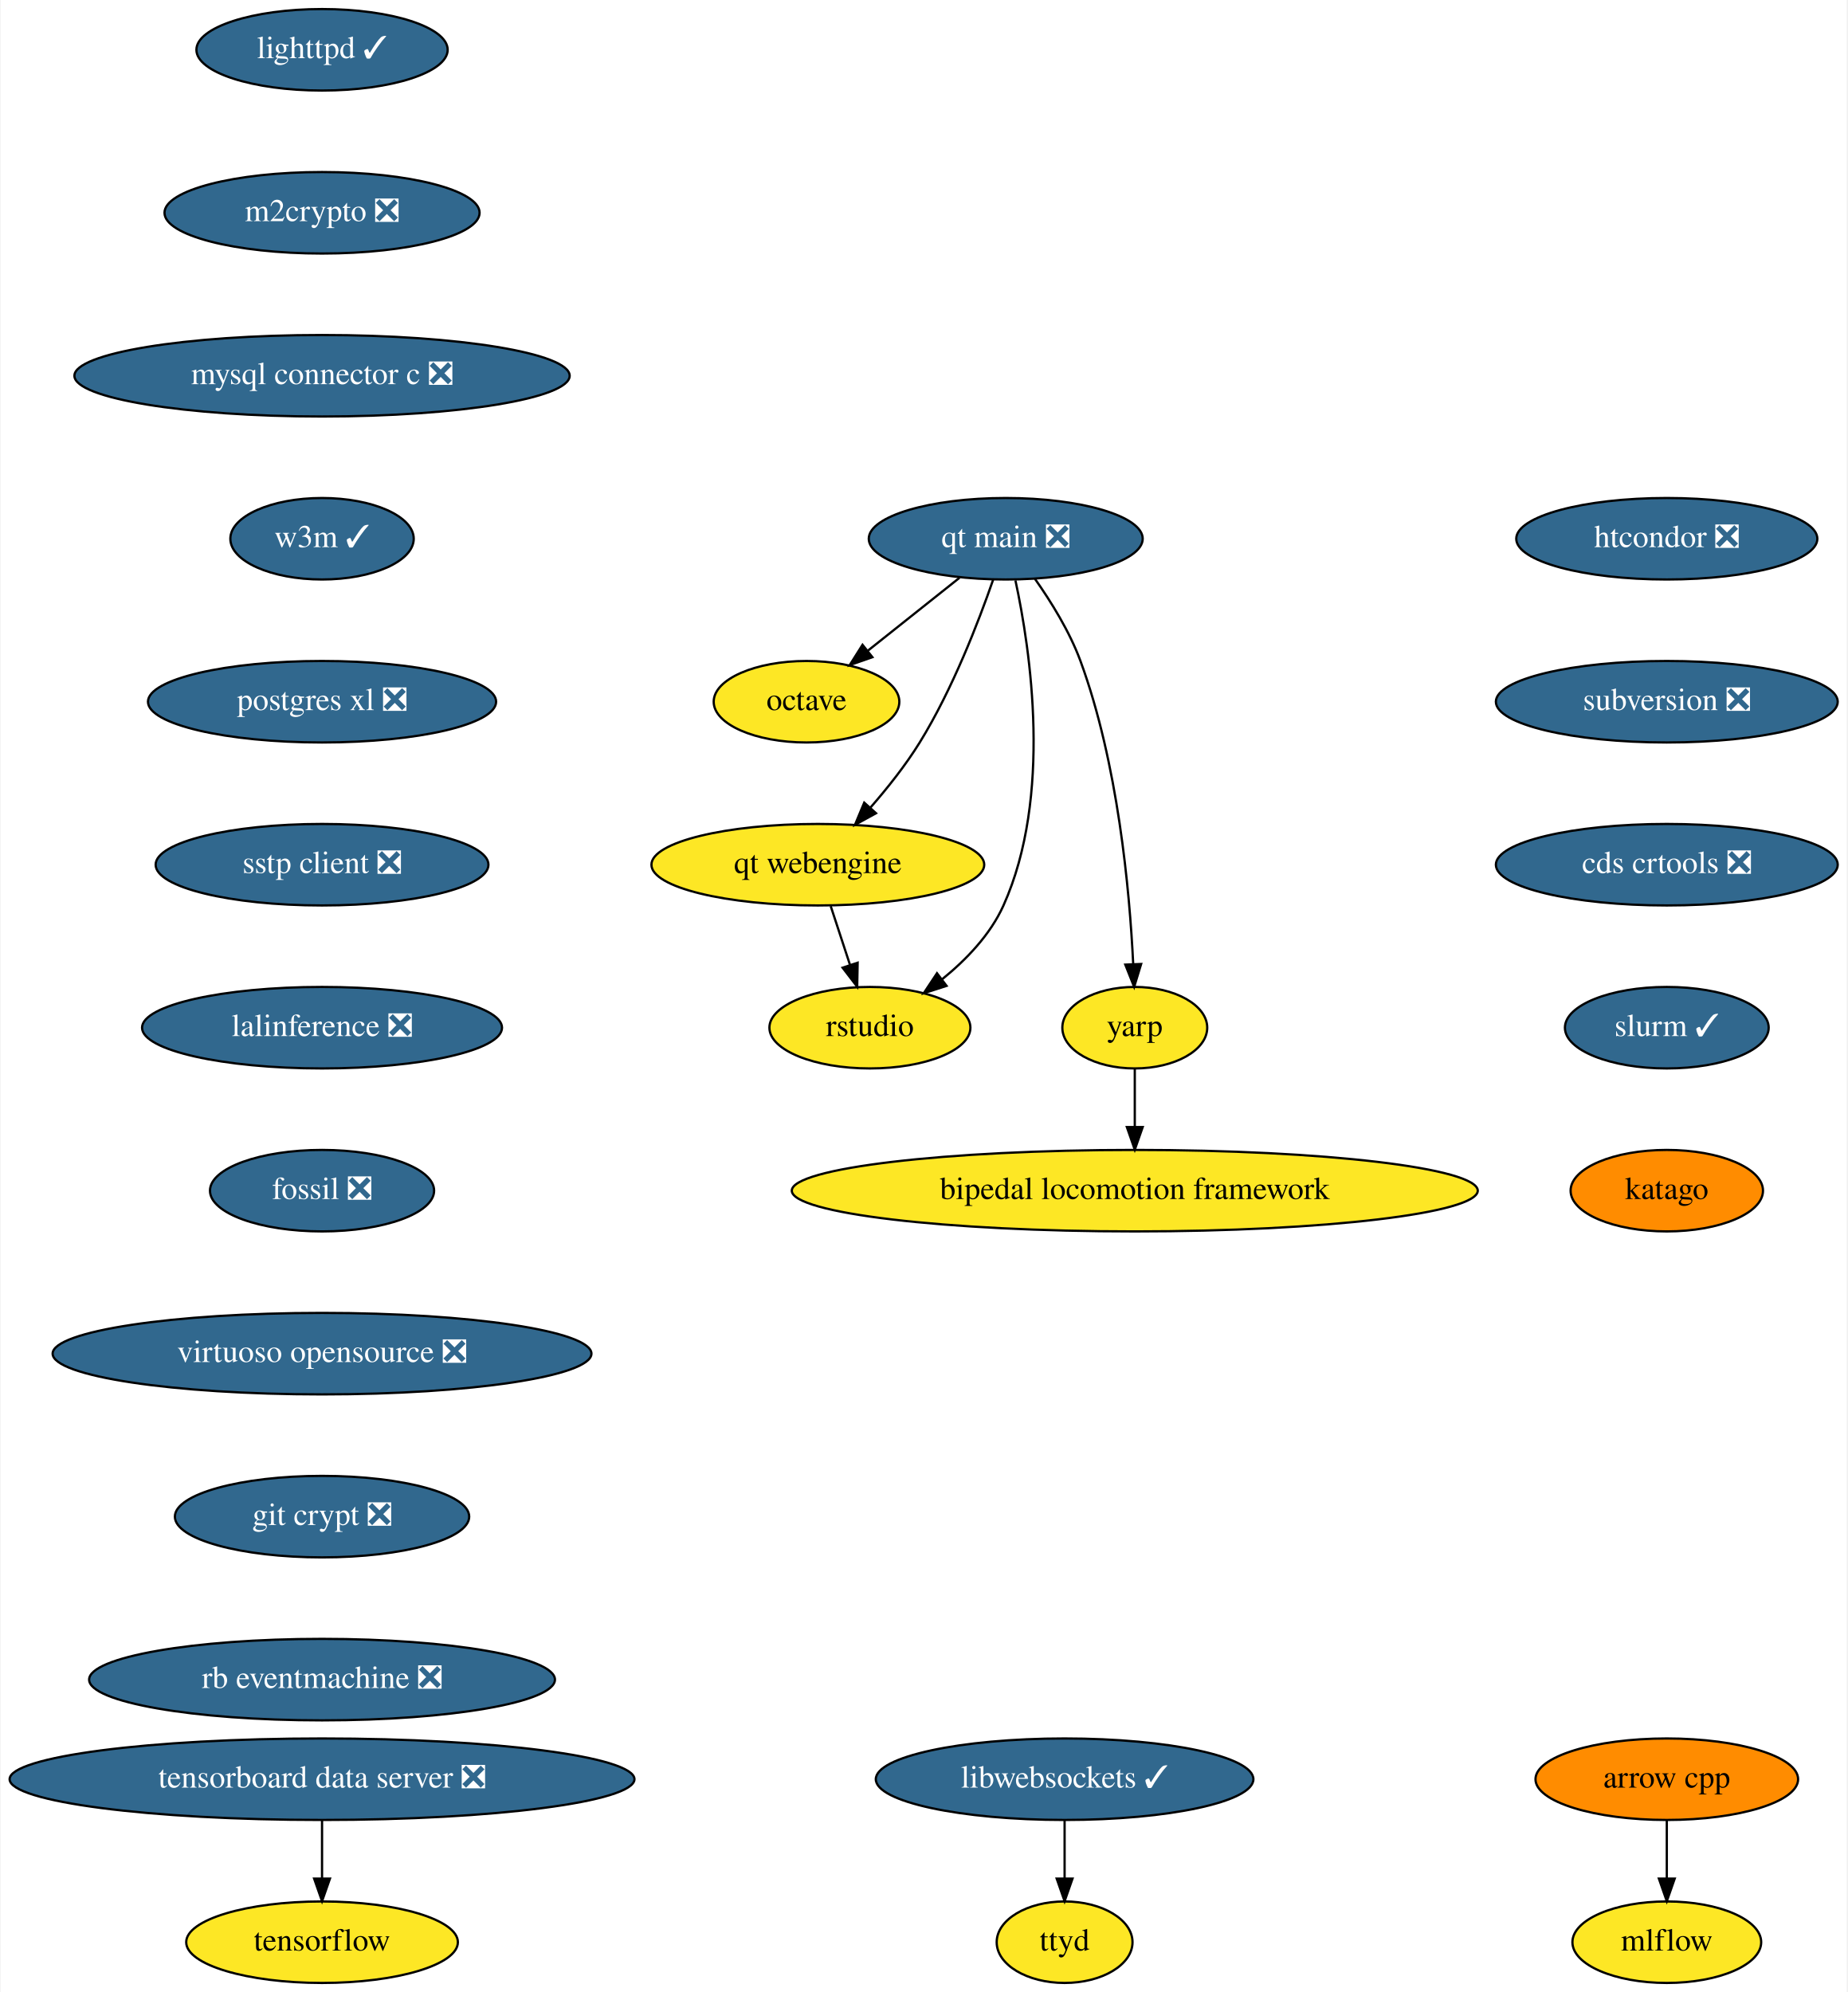
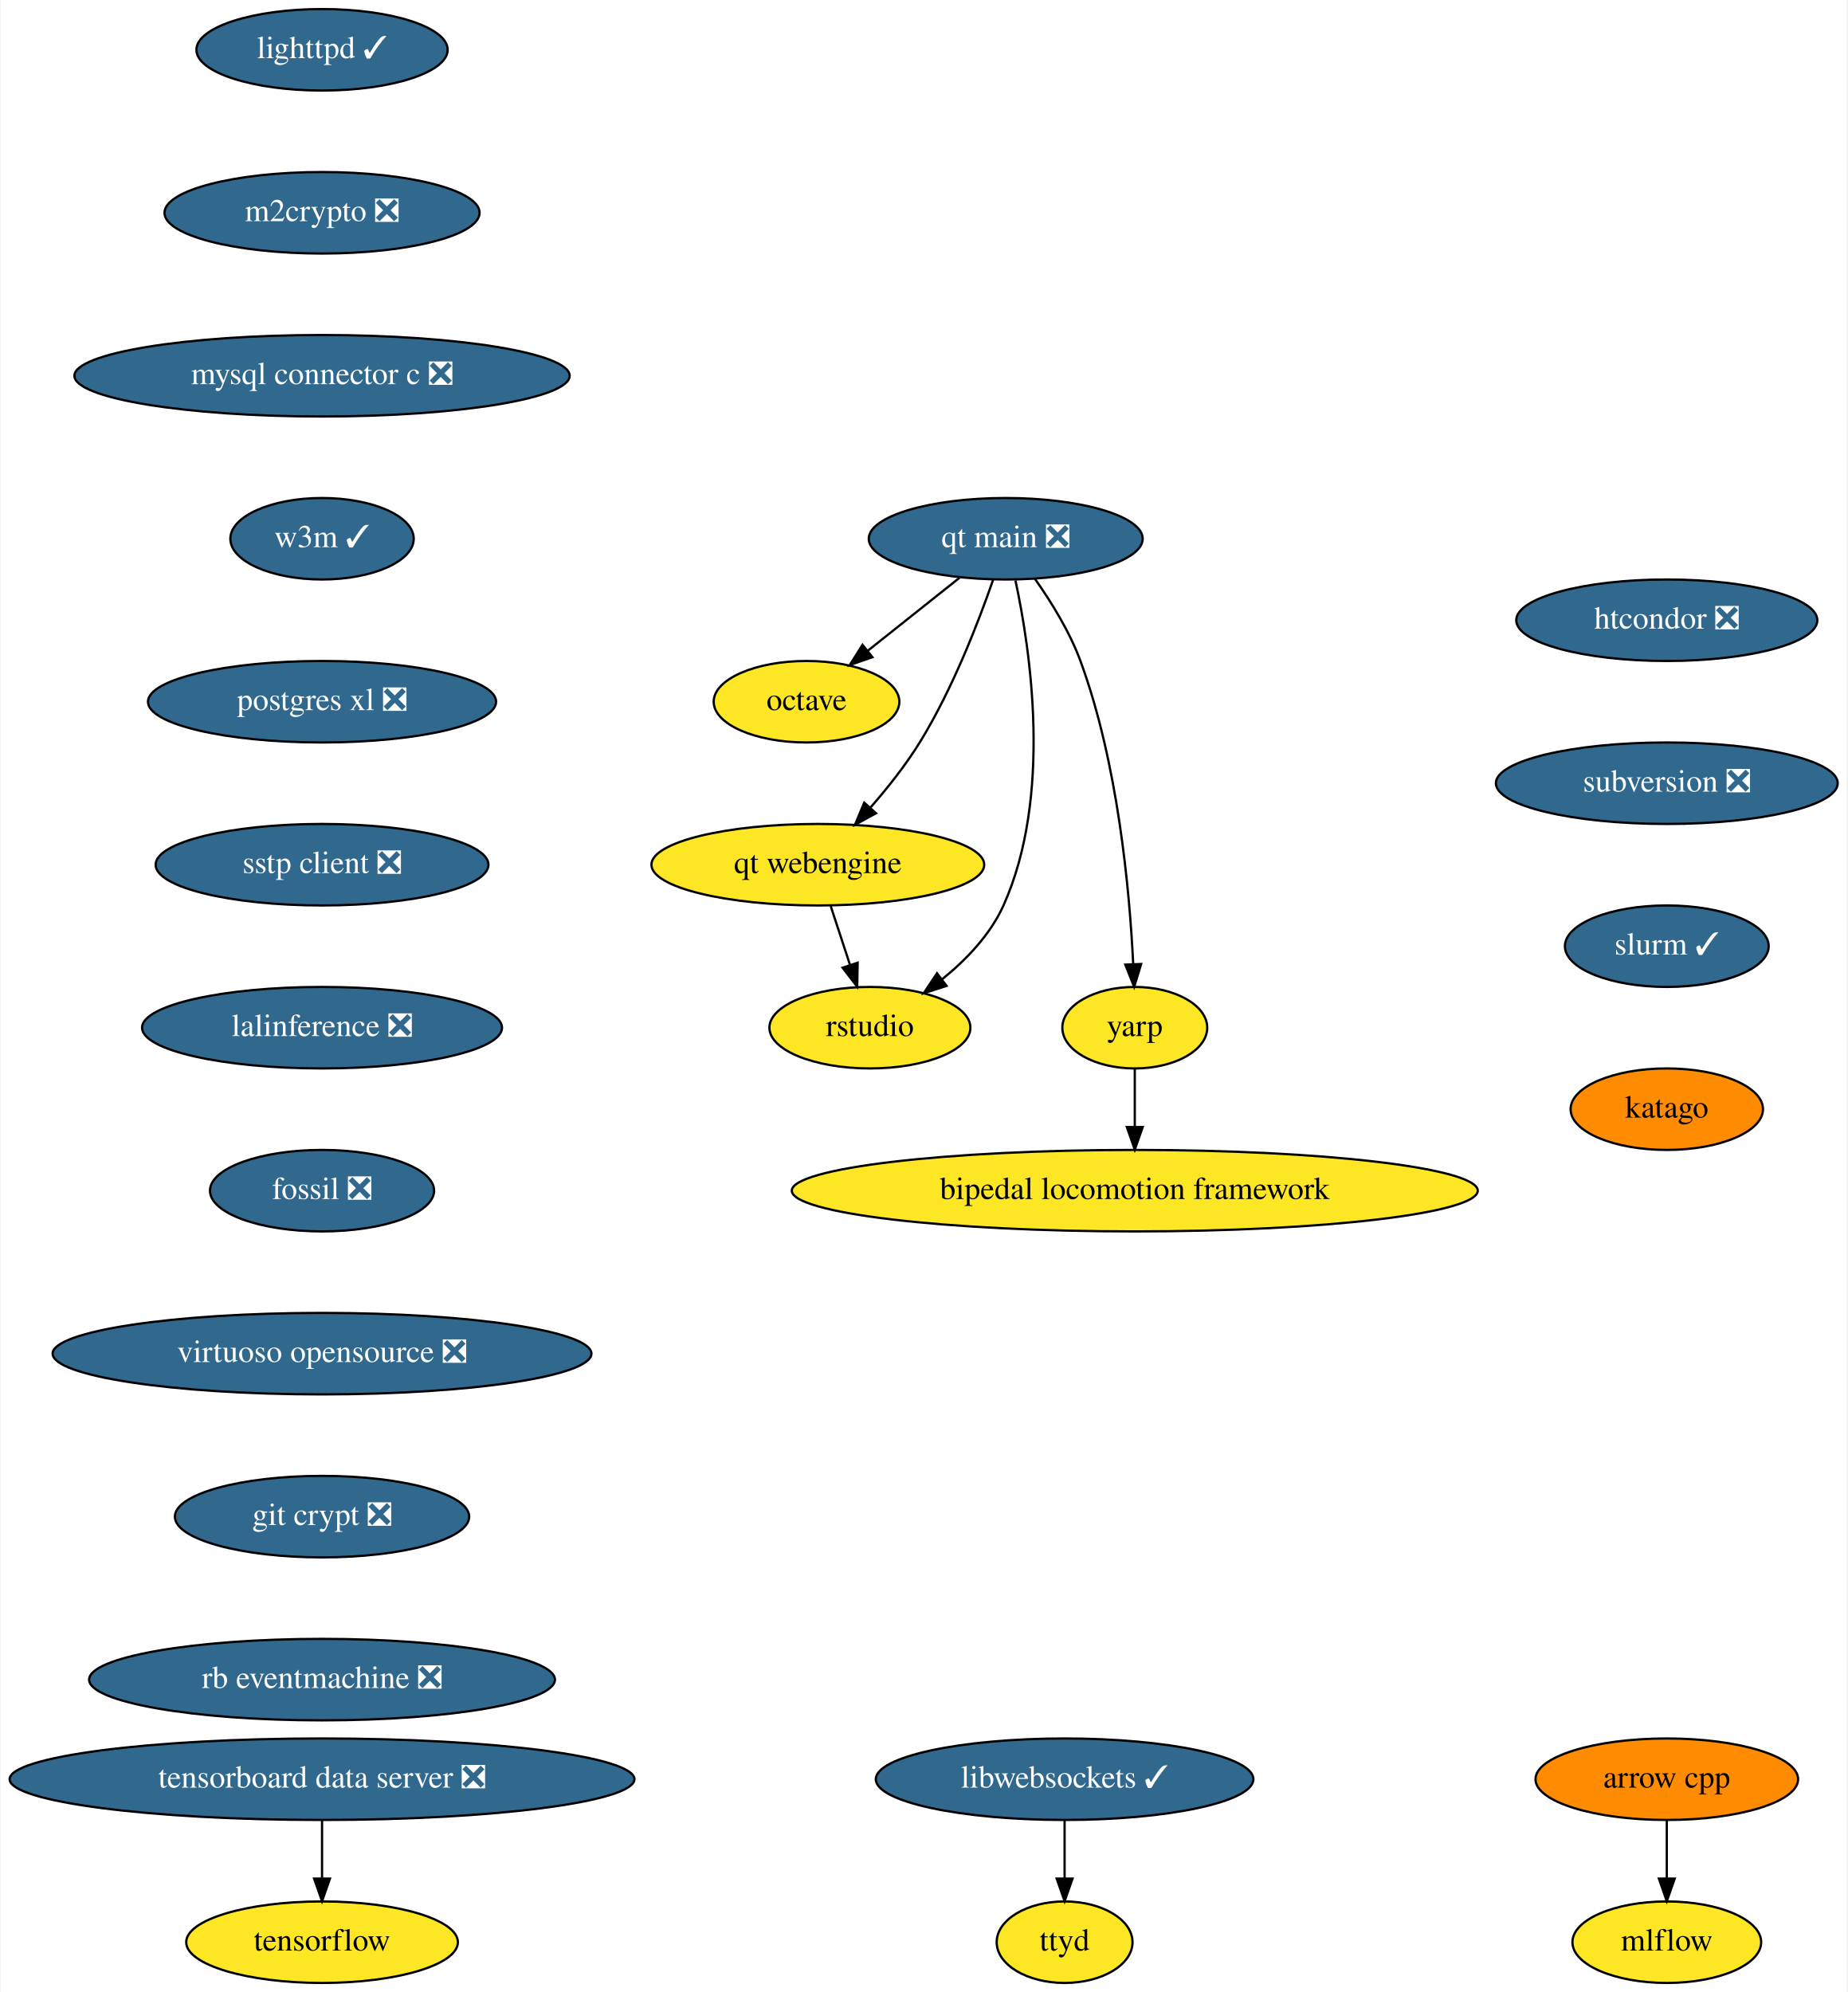
<svg xmlns="http://www.w3.org/2000/svg" xmlns:xlink="http://www.w3.org/1999/xlink" width="816pt" height="880pt" viewBox="0.00 0.00 815.50 880.00">
  <g id="graph0" class="graph" transform="scale(1 1) rotate(0) translate(4 876)">
    <polygon fill="white" stroke="none" points="-4,4 -4,-876 811.5,-876 811.5,4 -4,4" />
    <g id="node1" class="node">
      <g id="a_node1">
        <a xlink:href="https://github.com/conda-forge/arrow-cpp-feedstock" xlink:title="arrow cpp">
          <ellipse fill="#ff8c00" stroke="black" cx="732" cy="-90" rx="58" ry="18" />
          <text text-anchor="middle" x="732" y="-86.3" font-family="Times,serif" font-size="14.00">arrow cpp</text>
        </a>
      </g>
    </g>
    <g id="node2" class="node">
      <g id="a_node2">
        <a xlink:href="https://github.com/conda-forge/mlflow-feedstock" xlink:title="mlflow">
          <ellipse fill="#fde725" stroke="black" cx="732" cy="-18" rx="41.69" ry="18" />
          <text text-anchor="middle" x="732" y="-14.3" font-family="Times,serif" font-size="14.00">mlflow</text>
        </a>
      </g>
    </g>
    <g id="edge1" class="edge">
      <path fill="none" stroke="black" d="M732,-71.7C732,-63.98 732,-54.71 732,-46.11" />
      <polygon fill="black" stroke="black" points="735.5,-46.1 732,-36.1 728.5,-46.1 735.5,-46.1" />
    </g>
    <g id="node3" class="node">
      <g id="a_node3">
        <a xlink:href="https://github.com/conda-forge/lighttpd-feedstock/pull/12" xlink:title="lighttpd ✓">
          <ellipse fill="#31688e" stroke="black" cx="138" cy="-854" rx="55.49" ry="18" />
          <text text-anchor="middle" x="138" y="-850.3" font-family="Times,serif" font-size="14.00" fill="white">lighttpd ✓</text>
        </a>
      </g>
    </g>
    <g id="node4" class="node">
      <g id="a_node4">
        <a xlink:href="https://github.com/conda-forge/m2crypto-feedstock/pull/70" xlink:title="m2crypto ❎">
          <ellipse fill="#31688e" stroke="black" cx="138" cy="-782" rx="69.59" ry="18" />
          <text text-anchor="middle" x="138" y="-778.3" font-family="Times,serif" font-size="14.00" fill="white">m2crypto ❎</text>
        </a>
      </g>
    </g>
    <g id="node5" class="node">
      <g id="a_node5">
        <a xlink:href="https://github.com/conda-forge/mysql-connector-c-feedstock/pull/21" xlink:title="mysql connector c ❎">
          <ellipse fill="#31688e" stroke="black" cx="138" cy="-710" rx="109.38" ry="18" />
          <text text-anchor="middle" x="138" y="-706.3" font-family="Times,serif" font-size="14.00" fill="white">mysql connector c ❎</text>
        </a>
      </g>
    </g>
    <g id="node6" class="node">
      <g id="a_node6">
        <a xlink:href="https://github.com/conda-forge/w3m-feedstock/pull/13" xlink:title="w3m ✓">
          <ellipse fill="#31688e" stroke="black" cx="138" cy="-638" rx="40.5" ry="18" />
          <text text-anchor="middle" x="138" y="-634.3" font-family="Times,serif" font-size="14.00" fill="white">w3m ✓</text>
        </a>
      </g>
    </g>
    <g id="node8" class="node">
      <g id="a_node8">
        <a xlink:href="https://github.com/conda-forge/postgres-xl-feedstock/pull/8" xlink:title="postgres xl ❎">
          <ellipse fill="#31688e" stroke="black" cx="138" cy="-566" rx="76.89" ry="18" />
          <text text-anchor="middle" x="138" y="-562.3" font-family="Times,serif" font-size="14.00" fill="white">postgres xl ❎</text>
        </a>
      </g>
    </g>
    <g id="node7" class="node">
      <g id="a_node7">
        <a xlink:href="https://github.com/conda-forge/octave-feedstock" xlink:title="octave">
          <ellipse fill="#fde725" stroke="black" cx="352" cy="-566" rx="41" ry="18" />
          <text text-anchor="middle" x="352" y="-562.3" font-family="Times,serif" font-size="14.00">octave</text>
        </a>
      </g>
    </g>
    <g id="node9" class="node">
      <g id="a_node9">
        <a xlink:href="https://github.com/conda-forge/sstp-client-feedstock/pull/7" xlink:title="sstp client ❎">
          <ellipse fill="#31688e" stroke="black" cx="138" cy="-494" rx="73.5" ry="18" />
          <text text-anchor="middle" x="138" y="-490.3" font-family="Times,serif" font-size="14.00" fill="white">sstp client ❎</text>
        </a>
      </g>
    </g>
    <g id="node11" class="node">
      <g id="a_node11">
        <a xlink:href="https://github.com/conda-forge/lalinference-feedstock/pull/52" xlink:title="lalinference ❎">
          <ellipse fill="#31688e" stroke="black" cx="138" cy="-422" rx="79.5" ry="18" />
          <text text-anchor="middle" x="138" y="-418.3" font-family="Times,serif" font-size="14.00" fill="white">lalinference ❎</text>
        </a>
      </g>
    </g>
    <g id="node10" class="node">
      <g id="a_node10">
        <a xlink:href="https://github.com/conda-forge/tensorflow-feedstock" xlink:title="tensorflow">
          <ellipse fill="#fde725" stroke="black" cx="138" cy="-18" rx="60" ry="18" />
          <text text-anchor="middle" x="138" y="-14.3" font-family="Times,serif" font-size="14.00">tensorflow</text>
        </a>
      </g>
    </g>
    <g id="node12" class="node">
      <g id="a_node12">
        <a xlink:href="https://github.com/conda-forge/fossil-feedstock/pull/15" xlink:title="fossil ❎">
          <ellipse fill="#31688e" stroke="black" cx="138" cy="-350" rx="49.5" ry="18" />
          <text text-anchor="middle" x="138" y="-346.3" font-family="Times,serif" font-size="14.00" fill="white">fossil ❎</text>
        </a>
      </g>
    </g>
    <g id="node13" class="node">
      <g id="a_node13">
        <a xlink:href="https://github.com/conda-forge/virtuoso-opensource-feedstock/pull/8" xlink:title="virtuoso opensource ❎">
          <ellipse fill="#31688e" stroke="black" cx="138" cy="-278" rx="119" ry="18" />
          <text text-anchor="middle" x="138" y="-274.3" font-family="Times,serif" font-size="14.00" fill="white">virtuoso opensource ❎</text>
        </a>
      </g>
    </g>
    <g id="node14" class="node">
      <g id="a_node14">
        <a xlink:href="https://github.com/conda-forge/git-crypt-feedstock/pull/4" xlink:title="git crypt ❎">
          <ellipse fill="#31688e" stroke="black" cx="138" cy="-206" rx="65" ry="18" />
          <text text-anchor="middle" x="138" y="-202.3" font-family="Times,serif" font-size="14.00" fill="white">git crypt ❎</text>
        </a>
      </g>
    </g>
    <g id="node15" class="node">
      <g id="a_node15">
        <a xlink:href="https://github.com/conda-forge/rb-eventmachine-feedstock/pull/4" xlink:title="rb eventmachine ❎">
          <ellipse fill="#31688e" stroke="black" cx="138" cy="-134" rx="102.88" ry="18" />
          <text text-anchor="middle" x="138" y="-130.3" font-family="Times,serif" font-size="14.00" fill="white">rb eventmachine ❎</text>
        </a>
      </g>
    </g>
    <g id="node16" class="node">
      <g id="a_node16">
        <a xlink:href="https://github.com/conda-forge/libwebsockets-feedstock/pull/35" xlink:title="libwebsockets ✓">
          <ellipse fill="#31688e" stroke="black" cx="466" cy="-90" rx="83.39" ry="18" />
          <text text-anchor="middle" x="466" y="-86.3" font-family="Times,serif" font-size="14.00" fill="white">libwebsockets ✓</text>
        </a>
      </g>
    </g>
    <g id="node17" class="node">
      <g id="a_node17">
        <a xlink:href="https://github.com/conda-forge/ttyd-feedstock" xlink:title="ttyd">
          <ellipse fill="#fde725" stroke="black" cx="466" cy="-18" rx="30" ry="18" />
          <text text-anchor="middle" x="466" y="-14.3" font-family="Times,serif" font-size="14.00">ttyd</text>
        </a>
      </g>
    </g>
    <g id="edge12" class="edge">
      <path fill="none" stroke="black" d="M466,-71.7C466,-63.98 466,-54.71 466,-46.11" />
      <polygon fill="black" stroke="black" points="469.5,-46.1 466,-36.1 462.5,-46.1 469.5,-46.1" />
    </g>
    <g id="node18" class="node">
      <g id="a_node18">
        <a xlink:href="https://github.com/conda-forge/htcondor-feedstock/pull/118" xlink:title="htcondor ❎">
-           <ellipse fill="#31688e" stroke="black" cx="732" cy="-638" rx="66.5" ry="18" />
-           <text text-anchor="middle" x="732" y="-634.3" font-family="Times,serif" font-size="14.00" fill="white">htcondor ❎</text>
+           <ellipse fill="#31688e" stroke="black" cx="732" cy="-602" rx="66.5" ry="18" />
+           <text text-anchor="middle" x="732" y="-598.3" font-family="Times,serif" font-size="14.00" fill="white">htcondor ❎</text>
        </a>
      </g>
    </g>
    <g id="node19" class="node">
      <g id="a_node19">
        <a xlink:href="https://github.com/conda-forge/subversion-feedstock/pull/10" xlink:title="subversion ❎">
-           <ellipse fill="#31688e" stroke="black" cx="732" cy="-566" rx="75.5" ry="18" />
-           <text text-anchor="middle" x="732" y="-562.3" font-family="Times,serif" font-size="14.00" fill="white">subversion ❎</text>
+           <ellipse fill="#31688e" stroke="black" cx="732" cy="-530" rx="75.5" ry="18" />
+           <text text-anchor="middle" x="732" y="-526.3" font-family="Times,serif" font-size="14.00" fill="white">subversion ❎</text>
        </a>
      </g>
    </g>
    <g id="node20" class="node">
      <g id="a_node20">
-         <a xlink:href="https://github.com/conda-forge/cds-crtools-feedstock/pull/18" xlink:title="cds crtools ❎">
-           <ellipse fill="#31688e" stroke="black" cx="732" cy="-494" rx="75.5" ry="18" />
-           <text text-anchor="middle" x="732" y="-490.3" font-family="Times,serif" font-size="14.00" fill="white">cds crtools ❎</text>
-         </a>
-       </g>
-     </g>
-     <g id="node22" class="node">
-       <g id="a_node22">
        <a xlink:href="https://github.com/conda-forge/slurm-feedstock/pull/1" xlink:title="slurm ✓">
-           <ellipse fill="#31688e" stroke="black" cx="732" cy="-422" rx="45" ry="18" />
-           <text text-anchor="middle" x="732" y="-418.3" font-family="Times,serif" font-size="14.00" fill="white">slurm ✓</text>
+           <ellipse fill="#31688e" stroke="black" cx="732" cy="-458" rx="45" ry="18" />
+           <text text-anchor="middle" x="732" y="-454.3" font-family="Times,serif" font-size="14.00" fill="white">slurm ✓</text>
+         </a>
+       </g>
+     </g>
+     <g id="node27" class="node">
+       <g id="a_node27">
+         <a xlink:href="https://github.com/conda-forge/katago-feedstock" xlink:title="katago">
+           <ellipse fill="#ff8c00" stroke="black" cx="732" cy="-386" rx="42.49" ry="18" />
+           <text text-anchor="middle" x="732" y="-382.3" font-family="Times,serif" font-size="14.00">katago</text>
        </a>
      </g>
    </g>
    <g id="node21" class="node">
      <g id="a_node21">
        <a xlink:href="https://github.com/conda-forge/tensorboard-data-server-feedstock/pull/13" xlink:title="tensorboard data server ❎">
          <ellipse fill="#31688e" stroke="black" cx="138" cy="-90" rx="138" ry="18" />
          <text text-anchor="middle" x="138" y="-86.3" font-family="Times,serif" font-size="14.00" fill="white">tensorboard data server ❎</text>
        </a>
      </g>
    </g>
    <g id="edge15" class="edge">
      <path fill="none" stroke="black" d="M138,-71.7C138,-63.98 138,-54.71 138,-46.11" />
      <polygon fill="black" stroke="black" points="141.5,-46.1 138,-36.1 134.5,-46.1 141.5,-46.1" />
    </g>
-     <g id="node28" class="node">
-       <g id="a_node28">
-         <a xlink:href="https://github.com/conda-forge/katago-feedstock" xlink:title="katago">
-           <ellipse fill="#ff8c00" stroke="black" cx="732" cy="-350" rx="42.49" ry="18" />
-           <text text-anchor="middle" x="732" y="-346.3" font-family="Times,serif" font-size="14.00">katago</text>
-         </a>
-       </g>
-     </g>
-     <g id="node23" class="node">
-       <g id="a_node23">
+     <g id="node22" class="node">
+       <g id="a_node22">
        <a xlink:href="https://github.com/conda-forge/qt-main-feedstock/pull/63" xlink:title="qt main ❎">
          <ellipse fill="#31688e" stroke="black" cx="440" cy="-638" rx="60.5" ry="18" />
          <text text-anchor="middle" x="440" y="-634.3" font-family="Times,serif" font-size="14.00" fill="white">qt main ❎</text>
        </a>
      </g>
    </g>
-     <g id="edge17" class="edge">
+     <g id="edge16" class="edge">
      <path fill="none" stroke="black" d="M419.59,-620.76C407.59,-611.22 392.28,-599.04 379.26,-588.68" />
      <polygon fill="black" stroke="black" points="381.1,-585.68 371.09,-582.19 376.74,-591.15 381.1,-585.68" />
    </g>
-     <g id="node24" class="node">
-       <g id="a_node24">
+     <g id="node23" class="node">
+       <g id="a_node23">
        <a xlink:href="https://github.com/conda-forge/qt-webengine-feedstock" xlink:title="qt webengine">
          <ellipse fill="#fde725" stroke="black" cx="357" cy="-494" rx="73.5" ry="18" />
          <text text-anchor="middle" x="357" y="-490.3" font-family="Times,serif" font-size="14.00">qt webengine</text>
        </a>
      </g>
    </g>
-     <g id="edge18" class="edge">
+     <g id="edge17" class="edge">
      <path fill="none" stroke="black" d="M434.42,-619.86C428.01,-601.37 416.49,-571.44 402,-548 395.78,-537.94 387.73,-527.81 380.16,-519.15" />
      <polygon fill="black" stroke="black" points="382.7,-516.74 373.41,-511.64 377.49,-521.42 382.7,-516.74" />
    </g>
-     <g id="node25" class="node">
-       <g id="a_node25">
+     <g id="node24" class="node">
+       <g id="a_node24">
        <a xlink:href="https://github.com/conda-forge/rstudio-feedstock" xlink:title="rstudio">
          <ellipse fill="#fde725" stroke="black" cx="380" cy="-422" rx="44.39" ry="18" />
          <text text-anchor="middle" x="380" y="-418.3" font-family="Times,serif" font-size="14.00">rstudio</text>
        </a>
      </g>
    </g>
-     <g id="edge19" class="edge">
+     <g id="edge18" class="edge">
      <path fill="none" stroke="black" d="M444.28,-619.59C450.89,-588.97 460.67,-524.18 439,-476 433.2,-463.09 422.54,-452 411.86,-443.36" />
      <polygon fill="black" stroke="black" points="413.86,-440.48 403.78,-437.23 409.63,-446.06 413.86,-440.48" />
    </g>
-     <g id="node26" class="node">
-       <g id="a_node26">
+     <g id="node25" class="node">
+       <g id="a_node25">
        <a xlink:href="https://github.com/conda-forge/yarp-feedstock" xlink:title="yarp">
          <ellipse fill="#fde725" stroke="black" cx="497" cy="-422" rx="32" ry="18" />
          <text text-anchor="middle" x="497" y="-418.3" font-family="Times,serif" font-size="14.00">yarp</text>
        </a>
      </g>
    </g>
-     <g id="edge20" class="edge">
+     <g id="edge19" class="edge">
      <path fill="none" stroke="black" d="M452.91,-620.27C459.96,-610.27 468.21,-597.02 473,-584 489.56,-538.96 494.71,-482.84 496.3,-450.15" />
      <polygon fill="black" stroke="black" points="499.81,-450.14 496.72,-440.01 492.81,-449.86 499.81,-450.14" />
    </g>
-     <g id="edge21" class="edge">
+     <g id="edge20" class="edge">
      <path fill="none" stroke="black" d="M362.69,-475.7C365.25,-467.9 368.33,-458.51 371.18,-449.83" />
      <polygon fill="black" stroke="black" points="374.58,-450.7 374.38,-440.1 367.93,-448.51 374.58,-450.7" />
    </g>
-     <g id="node27" class="node">
-       <g id="a_node27">
+     <g id="node26" class="node">
+       <g id="a_node26">
        <a xlink:href="https://github.com/conda-forge/bipedal-locomotion-framework-feedstock" xlink:title="bipedal locomotion framework">
          <ellipse fill="#fde725" stroke="black" cx="497" cy="-350" rx="151.5" ry="18" />
          <text text-anchor="middle" x="497" y="-346.3" font-family="Times,serif" font-size="14.00">bipedal locomotion framework</text>
        </a>
      </g>
    </g>
-     <g id="edge22" class="edge">
+     <g id="edge21" class="edge">
      <path fill="none" stroke="black" d="M497,-403.7C497,-395.98 497,-386.71 497,-378.11" />
      <polygon fill="black" stroke="black" points="500.5,-378.1 497,-368.1 493.5,-378.1 500.5,-378.1" />
    </g>
  </g>
</svg>
